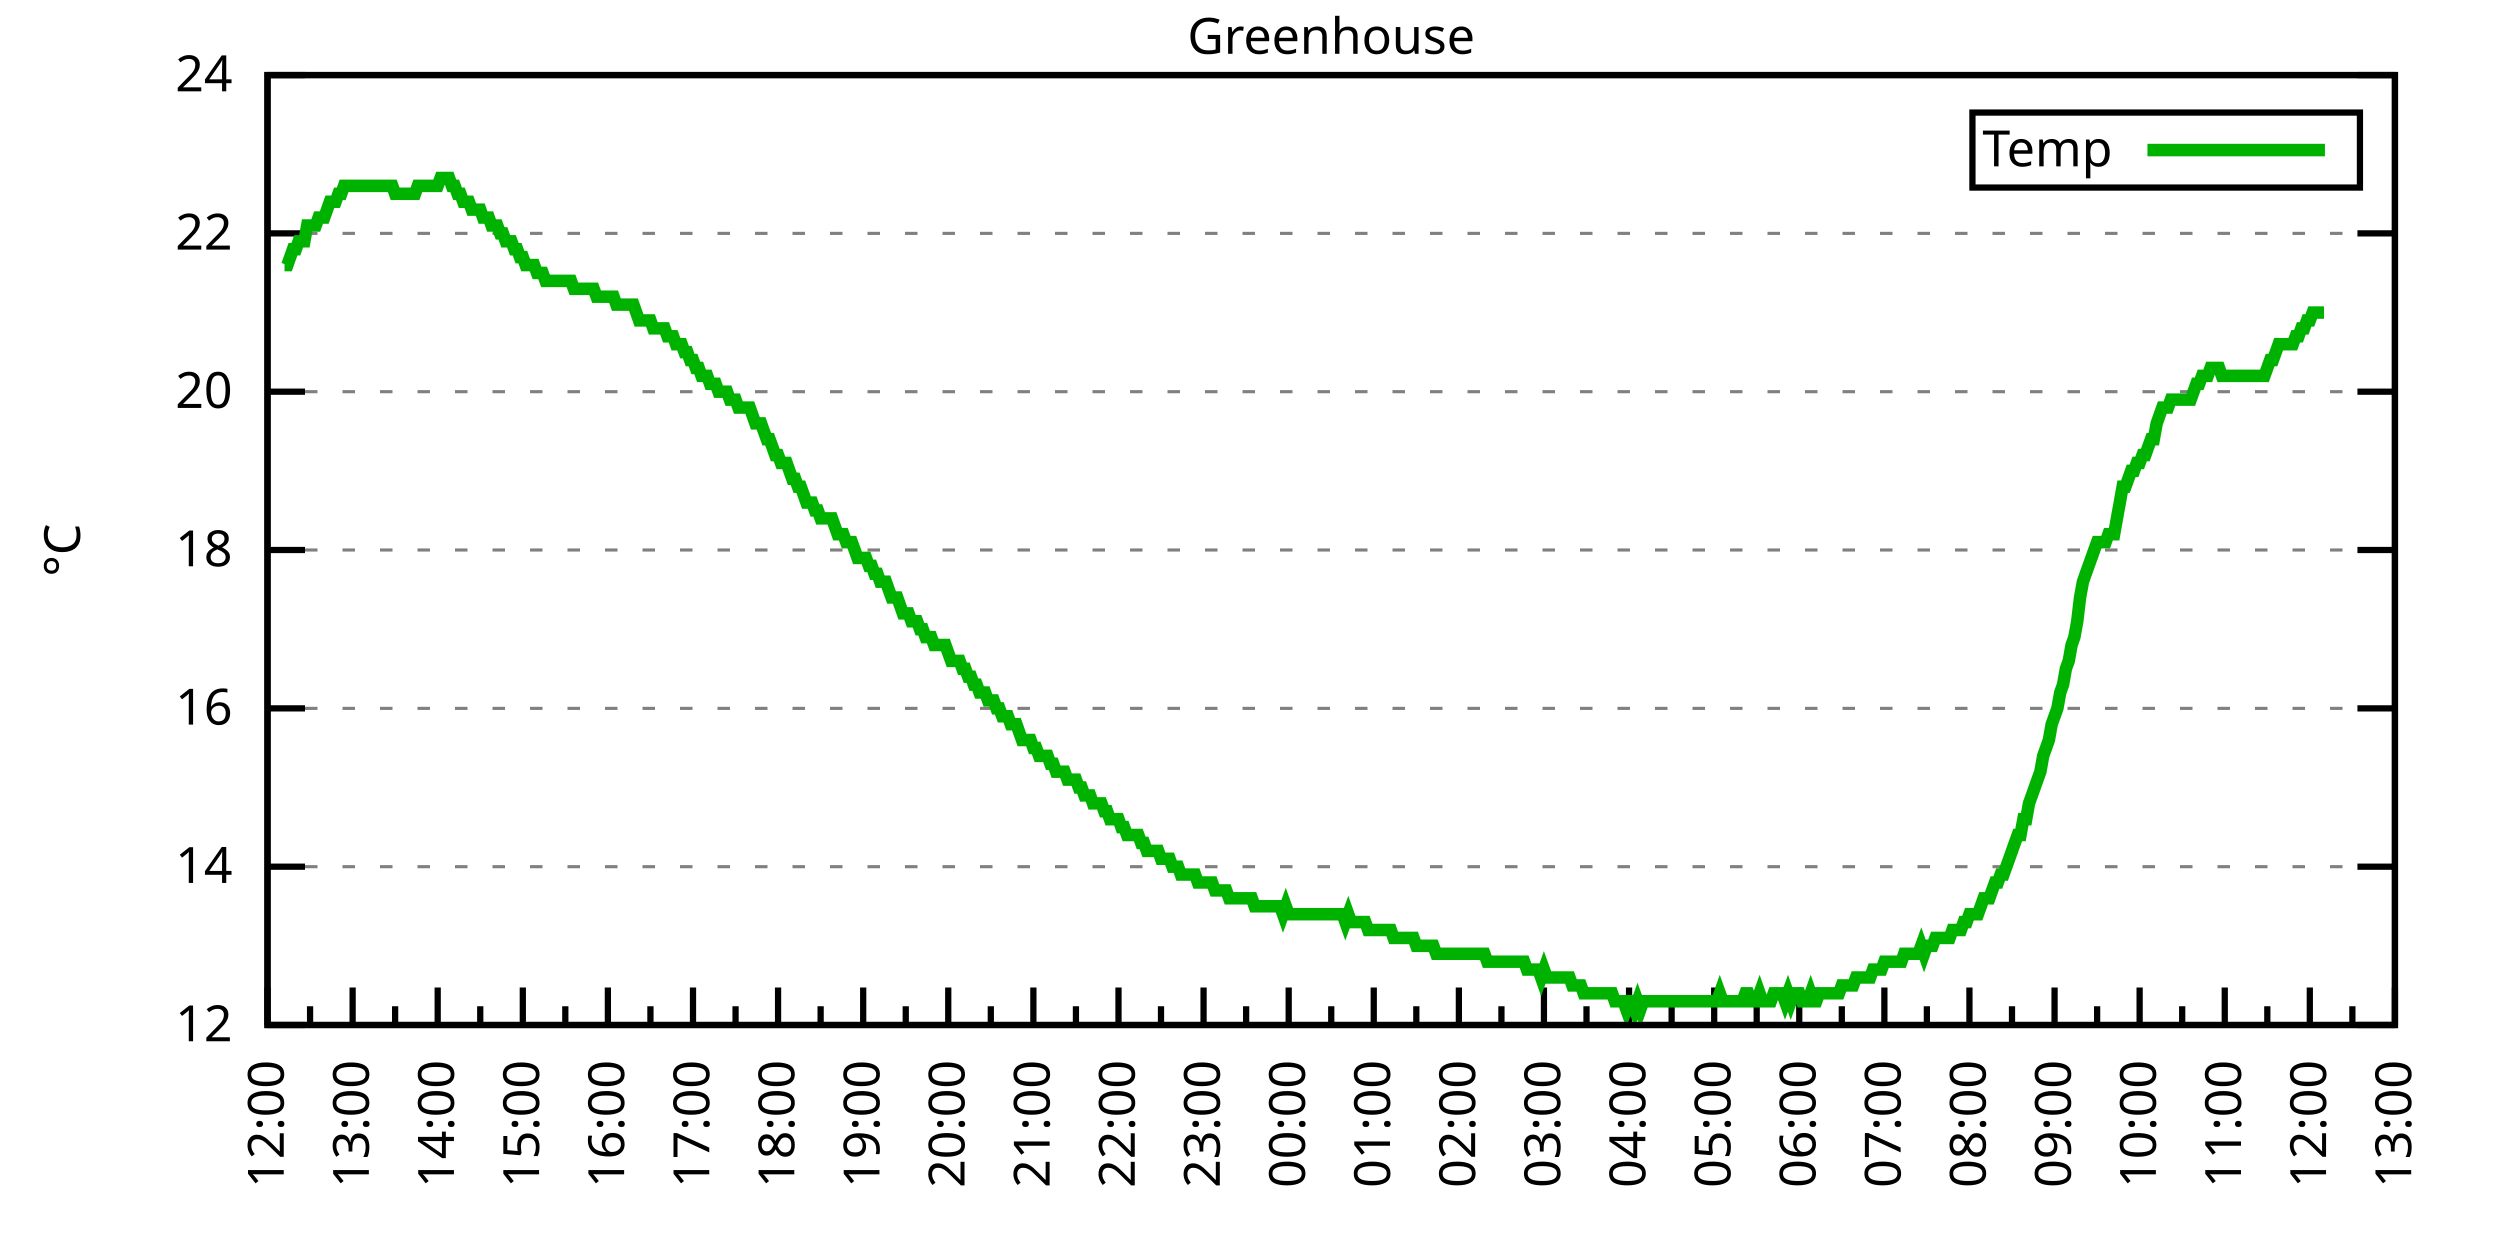
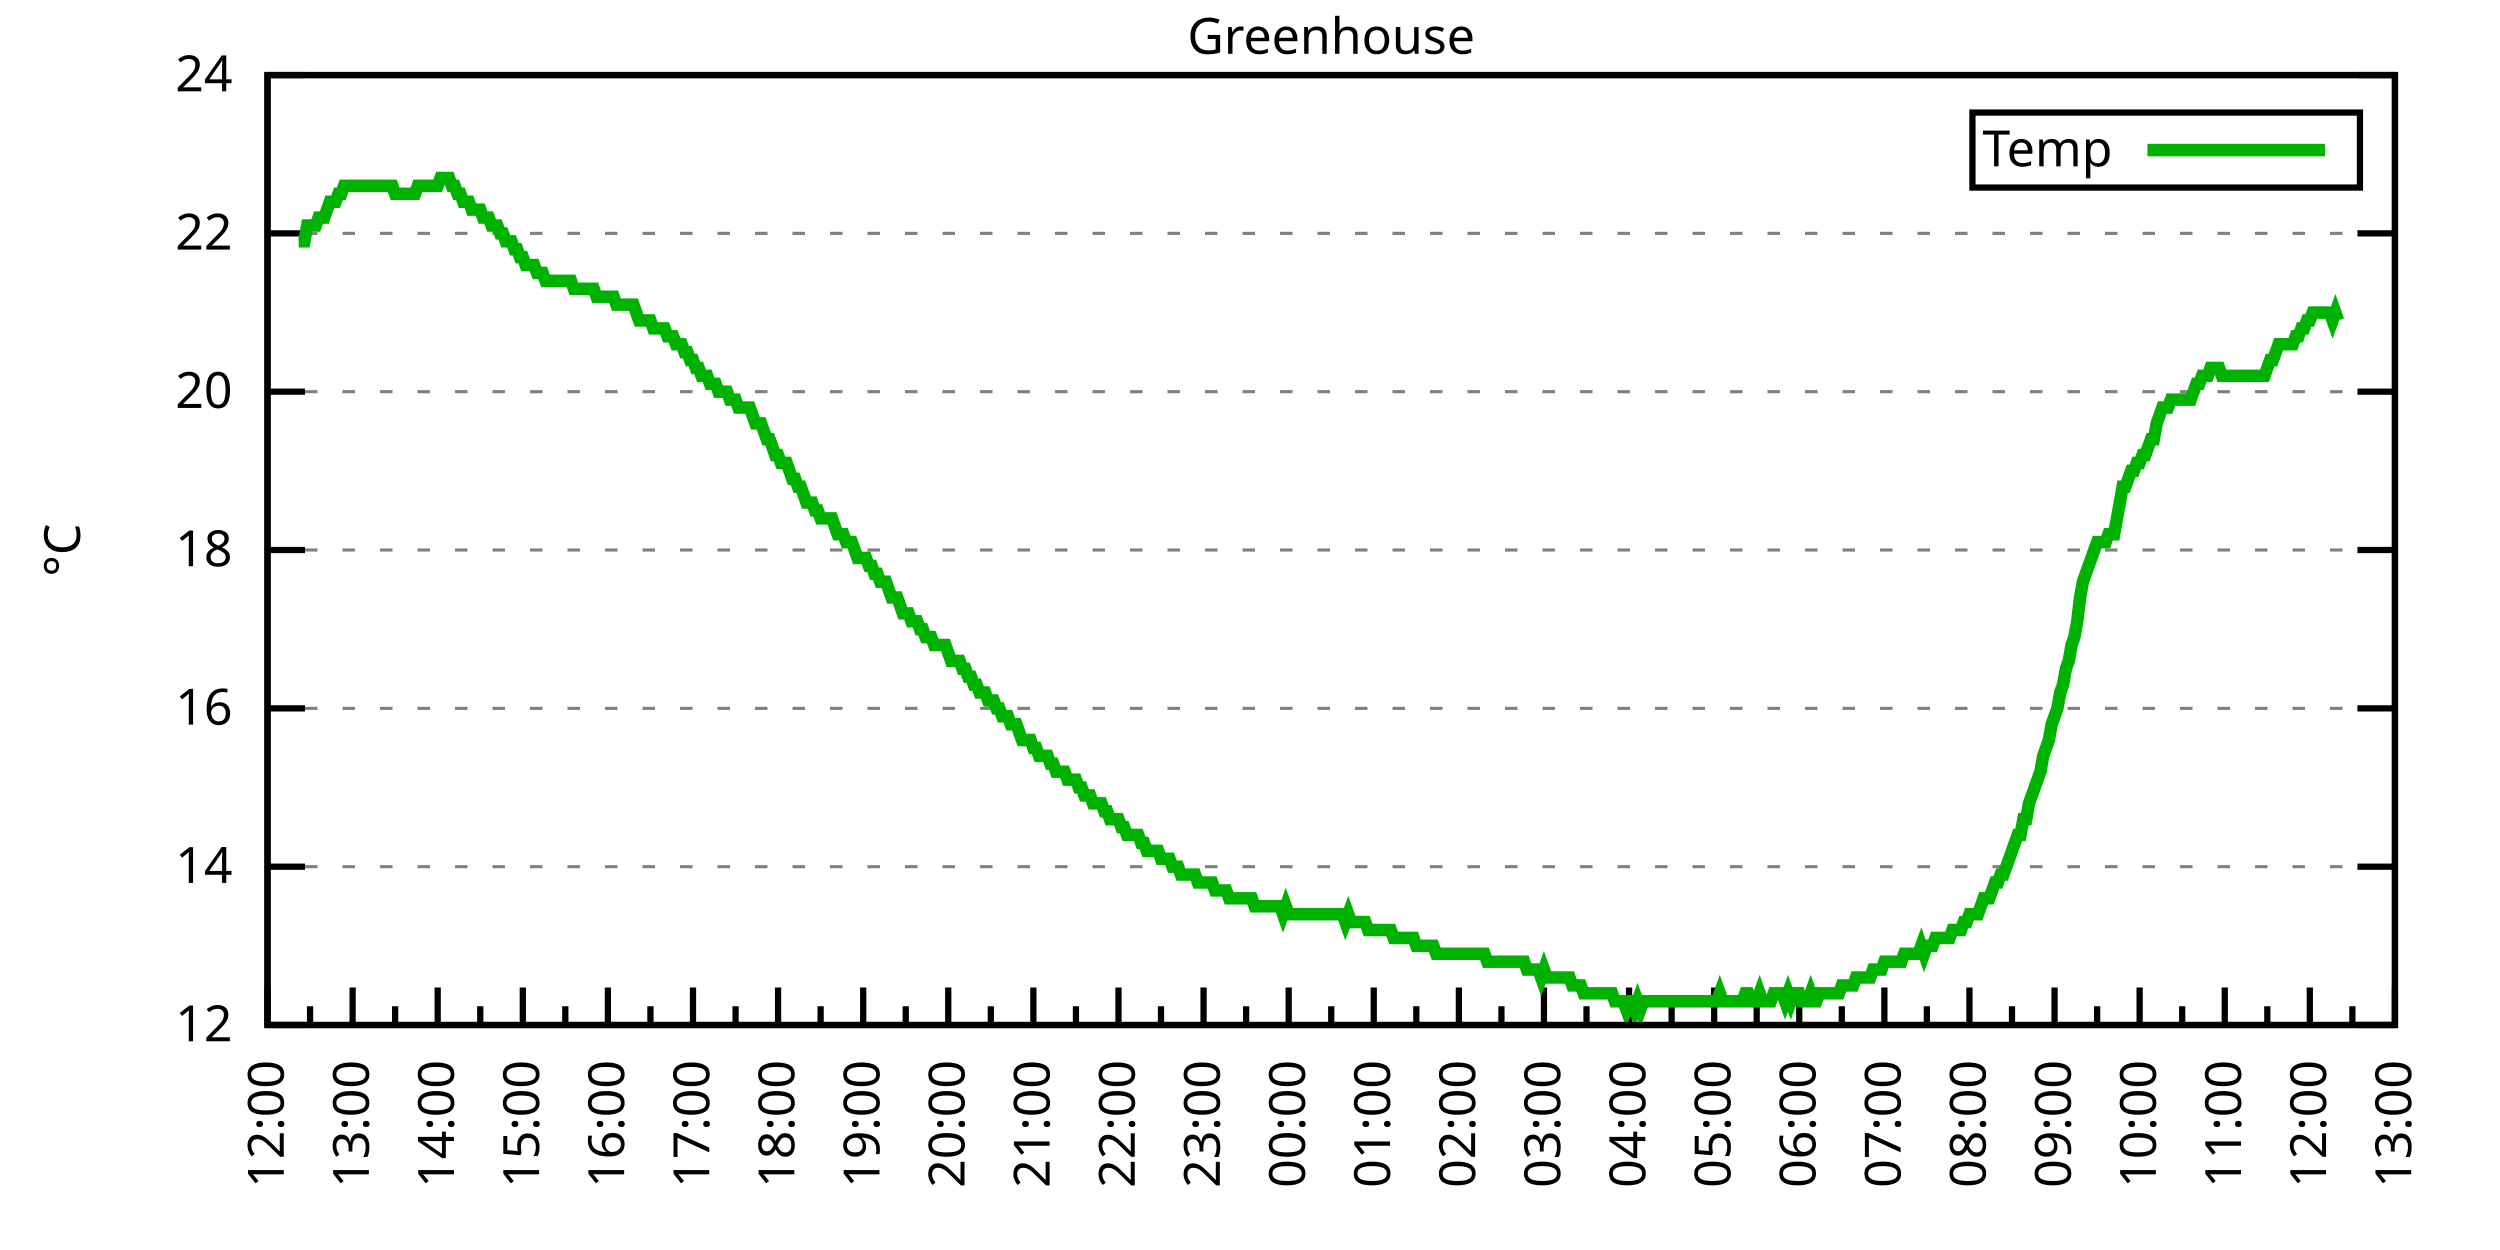
<svg xmlns="http://www.w3.org/2000/svg" xmlns:xlink="http://www.w3.org/1999/xlink" width="400" height="200" viewBox="0 0 400 200">
  <g id="gnuplot_canvas">
    <rect x="0" y="0" width="400" height="200" fill="none" />
    <defs>
      <circle id="gpDot" r="0.5" stroke-width="0.5" stroke="currentColor" />
      <path id="gpPt0" stroke-width="0.333" stroke="currentColor" d="M-1,0 h2 M0,-1 v2" />
      <path id="gpPt1" stroke-width="0.333" stroke="currentColor" d="M-1,-1 L1,1 M1,-1 L-1,1" />
      <path id="gpPt2" stroke-width="0.333" stroke="currentColor" d="M-1,0 L1,0 M0,-1 L0,1 M-1,-1 L1,1 M-1,1 L1,-1" />
      <rect id="gpPt3" stroke-width="0.333" stroke="currentColor" x="-1" y="-1" width="2" height="2" />
      <rect id="gpPt4" stroke-width="0.333" stroke="currentColor" fill="currentColor" x="-1" y="-1" width="2" height="2" />
      <circle id="gpPt5" stroke-width="0.333" stroke="currentColor" cx="0" cy="0" r="1" />
      <use xlink:href="#gpPt5" id="gpPt6" fill="currentColor" stroke="none" />
      <path id="gpPt7" stroke-width="0.333" stroke="currentColor" d="M0,-1.33 L-1.33,0.67 L1.33,0.67 z" />
      <use xlink:href="#gpPt7" id="gpPt8" fill="currentColor" stroke="none" />
      <use xlink:href="#gpPt7" id="gpPt9" stroke="currentColor" transform="rotate(180)" />
      <use xlink:href="#gpPt9" id="gpPt10" fill="currentColor" stroke="none" />
      <use xlink:href="#gpPt3" id="gpPt11" stroke="currentColor" transform="rotate(45)" />
      <use xlink:href="#gpPt11" id="gpPt12" fill="currentColor" stroke="none" />
      <path id="gpPt13" stroke-width="0.333" stroke="currentColor" d="M0,1.330 L1.265,0.411 L0.782,-1.067 L-0.782,-1.076 L-1.265,0.411 z" />
      <use xlink:href="#gpPt13" id="gpPt14" fill="currentColor" stroke="none" />
      <filter id="textbox" filterUnits="objectBoundingBox" x="0" y="0" height="1" width="1">
        <feFlood flood-color="white" flood-opacity="1" result="bgnd" />
        <feComposite in="SourceGraphic" in2="bgnd" operator="atop" />
      </filter>
      <filter id="greybox" filterUnits="objectBoundingBox" x="0" y="0" height="1" width="1">
        <feFlood flood-color="lightgrey" flood-opacity="1" result="grey" />
        <feComposite in="SourceGraphic" in2="grey" operator="atop" />
      </filter>
    </defs>
    <g fill="none" color="white" stroke="currentColor" stroke-width="1.00" stroke-linecap="butt" stroke-linejoin="miter">
</g>
    <g fill="none" color="black" stroke="currentColor" stroke-width="1.00" stroke-linecap="butt" stroke-linejoin="miter">
      <g stroke="none" shape-rendering="crispEdges">
        <polygon fill="rgb(255, 255, 255)" points="42.80,164.00 383.18,164.00 383.18,12.02 42.80,12.02 " />
      </g>
    </g>
    <g fill="none" color="black" stroke="currentColor" stroke-width="1.00" stroke-linecap="butt" stroke-linejoin="miter">
</g>
    <g fill="none" color="black" stroke="black" stroke-width="0.50" stroke-linecap="butt" stroke-linejoin="miter">
</g>
    <g fill="none" color="gray" stroke="currentColor" stroke-width="0.50" stroke-linecap="butt" stroke-linejoin="miter">
      <path stroke="gray" stroke-dasharray="2,4" class="gridline" d="M42.80,164.00 L383.19,164.00  " />
    </g>
    <g fill="none" color="gray" stroke="gray" stroke-width="1.00" stroke-linecap="butt" stroke-linejoin="miter">
</g>
    <g fill="none" color="black" stroke="currentColor" stroke-width="1.00" stroke-linecap="butt" stroke-linejoin="miter">
      <path stroke="black" d="M42.80,164.00 L48.80,164.00 M383.19,164.00 L377.19,164.00  " />
      <g transform="translate(37.20,166.60)" stroke="none" fill="black" font-family="Sans" font-size="8.00" text-anchor="end">
        <text>
          <tspan font-family="Sans"> 12</tspan>
        </text>
      </g>
    </g>
    <g fill="none" color="black" stroke="currentColor" stroke-width="1.00" stroke-linecap="butt" stroke-linejoin="miter">
</g>
    <g fill="none" color="black" stroke="black" stroke-width="0.50" stroke-linecap="butt" stroke-linejoin="miter">
</g>
    <g fill="none" color="gray" stroke="currentColor" stroke-width="0.50" stroke-linecap="butt" stroke-linejoin="miter">
      <path stroke="gray" stroke-dasharray="2,4" class="gridline" d="M42.80,138.67 L383.19,138.67  " />
    </g>
    <g fill="none" color="gray" stroke="gray" stroke-width="1.00" stroke-linecap="butt" stroke-linejoin="miter">
</g>
    <g fill="none" color="black" stroke="currentColor" stroke-width="1.00" stroke-linecap="butt" stroke-linejoin="miter">
      <path stroke="black" d="M42.80,138.67 L48.80,138.67 M383.19,138.67 L377.19,138.67  " />
      <g transform="translate(37.20,141.27)" stroke="none" fill="black" font-family="Sans" font-size="8.00" text-anchor="end">
        <text>
          <tspan font-family="Sans"> 14</tspan>
        </text>
      </g>
    </g>
    <g fill="none" color="black" stroke="currentColor" stroke-width="1.00" stroke-linecap="butt" stroke-linejoin="miter">
</g>
    <g fill="none" color="black" stroke="black" stroke-width="0.50" stroke-linecap="butt" stroke-linejoin="miter">
</g>
    <g fill="none" color="gray" stroke="currentColor" stroke-width="0.50" stroke-linecap="butt" stroke-linejoin="miter">
      <path stroke="gray" stroke-dasharray="2,4" class="gridline" d="M42.80,113.34 L383.19,113.34  " />
    </g>
    <g fill="none" color="gray" stroke="gray" stroke-width="1.00" stroke-linecap="butt" stroke-linejoin="miter">
</g>
    <g fill="none" color="black" stroke="currentColor" stroke-width="1.00" stroke-linecap="butt" stroke-linejoin="miter">
      <path stroke="black" d="M42.80,113.34 L48.80,113.34 M383.19,113.34 L377.19,113.34  " />
      <g transform="translate(37.20,115.94)" stroke="none" fill="black" font-family="Sans" font-size="8.00" text-anchor="end">
        <text>
          <tspan font-family="Sans"> 16</tspan>
        </text>
      </g>
    </g>
    <g fill="none" color="black" stroke="currentColor" stroke-width="1.00" stroke-linecap="butt" stroke-linejoin="miter">
</g>
    <g fill="none" color="black" stroke="black" stroke-width="0.50" stroke-linecap="butt" stroke-linejoin="miter">
</g>
    <g fill="none" color="gray" stroke="currentColor" stroke-width="0.50" stroke-linecap="butt" stroke-linejoin="miter">
      <path stroke="gray" stroke-dasharray="2,4" class="gridline" d="M42.80,88.00 L383.19,88.00  " />
    </g>
    <g fill="none" color="gray" stroke="gray" stroke-width="1.00" stroke-linecap="butt" stroke-linejoin="miter">
</g>
    <g fill="none" color="black" stroke="currentColor" stroke-width="1.00" stroke-linecap="butt" stroke-linejoin="miter">
      <path stroke="black" d="M42.80,88.00 L48.80,88.00 M383.19,88.00 L377.19,88.00  " />
      <g transform="translate(37.20,90.60)" stroke="none" fill="black" font-family="Sans" font-size="8.00" text-anchor="end">
        <text>
          <tspan font-family="Sans"> 18</tspan>
        </text>
      </g>
    </g>
    <g fill="none" color="black" stroke="currentColor" stroke-width="1.00" stroke-linecap="butt" stroke-linejoin="miter">
</g>
    <g fill="none" color="black" stroke="black" stroke-width="0.50" stroke-linecap="butt" stroke-linejoin="miter">
</g>
    <g fill="none" color="gray" stroke="currentColor" stroke-width="0.50" stroke-linecap="butt" stroke-linejoin="miter">
      <path stroke="gray" stroke-dasharray="2,4" class="gridline" d="M42.80,62.67 L383.19,62.67  " />
    </g>
    <g fill="none" color="gray" stroke="gray" stroke-width="1.00" stroke-linecap="butt" stroke-linejoin="miter">
</g>
    <g fill="none" color="black" stroke="currentColor" stroke-width="1.00" stroke-linecap="butt" stroke-linejoin="miter">
      <path stroke="black" d="M42.80,62.67 L48.80,62.67 M383.19,62.67 L377.19,62.67  " />
      <g transform="translate(37.20,65.27)" stroke="none" fill="black" font-family="Sans" font-size="8.00" text-anchor="end">
        <text>
          <tspan font-family="Sans"> 20</tspan>
        </text>
      </g>
    </g>
    <g fill="none" color="black" stroke="currentColor" stroke-width="1.00" stroke-linecap="butt" stroke-linejoin="miter">
</g>
    <g fill="none" color="black" stroke="black" stroke-width="0.50" stroke-linecap="butt" stroke-linejoin="miter">
</g>
    <g fill="none" color="gray" stroke="currentColor" stroke-width="0.50" stroke-linecap="butt" stroke-linejoin="miter">
      <path stroke="gray" stroke-dasharray="2,4" class="gridline" d="M42.80,37.34 L383.19,37.34  " />
    </g>
    <g fill="none" color="gray" stroke="gray" stroke-width="1.00" stroke-linecap="butt" stroke-linejoin="miter">
</g>
    <g fill="none" color="black" stroke="currentColor" stroke-width="1.00" stroke-linecap="butt" stroke-linejoin="miter">
      <path stroke="black" d="M42.80,37.34 L48.80,37.34 M383.19,37.34 L377.19,37.34  " />
      <g transform="translate(37.20,39.94)" stroke="none" fill="black" font-family="Sans" font-size="8.00" text-anchor="end">
        <text>
          <tspan font-family="Sans"> 22</tspan>
        </text>
      </g>
    </g>
    <g fill="none" color="black" stroke="currentColor" stroke-width="1.00" stroke-linecap="butt" stroke-linejoin="miter">
</g>
    <g fill="none" color="black" stroke="black" stroke-width="0.50" stroke-linecap="butt" stroke-linejoin="miter">
</g>
    <g fill="none" color="gray" stroke="currentColor" stroke-width="0.50" stroke-linecap="butt" stroke-linejoin="miter">
      <path stroke="gray" stroke-dasharray="2,4" class="gridline" d="M42.80,12.01 L383.19,12.01  " />
    </g>
    <g fill="none" color="gray" stroke="gray" stroke-width="1.00" stroke-linecap="butt" stroke-linejoin="miter">
</g>
    <g fill="none" color="black" stroke="currentColor" stroke-width="1.00" stroke-linecap="butt" stroke-linejoin="miter">
      <path stroke="black" d="M42.80,12.01 L48.80,12.01 M383.19,12.01 L377.19,12.01  " />
      <g transform="translate(37.20,14.61)" stroke="none" fill="black" font-family="Sans" font-size="8.00" text-anchor="end">
        <text>
          <tspan font-family="Sans"> 24</tspan>
        </text>
      </g>
    </g>
    <g fill="none" color="black" stroke="currentColor" stroke-width="1.00" stroke-linecap="butt" stroke-linejoin="miter">
      <path stroke="black" d="M42.80,164.00 L42.80,158.00  " />
      <g transform="translate(45.40,169.60) rotate(270)" stroke="none" fill="black" font-family="Sans" font-size="8.00" text-anchor="end">
        <text>
          <tspan font-family="Sans">12:00</tspan>
        </text>
      </g>
    </g>
    <g fill="none" color="black" stroke="currentColor" stroke-width="1.00" stroke-linecap="butt" stroke-linejoin="miter">
      <path stroke="black" d="M49.61,164.00 L49.61,161.00 M56.42,164.00 L56.42,158.00  " />
      <g transform="translate(59.02,169.60) rotate(270)" stroke="none" fill="black" font-family="Sans" font-size="8.00" text-anchor="end">
        <text>
          <tspan font-family="Sans">13:00</tspan>
        </text>
      </g>
    </g>
    <g fill="none" color="black" stroke="currentColor" stroke-width="1.00" stroke-linecap="butt" stroke-linejoin="miter">
      <path stroke="black" d="M63.22,164.00 L63.22,161.00 M70.03,164.00 L70.03,158.00  " />
      <g transform="translate(72.63,169.60) rotate(270)" stroke="none" fill="black" font-family="Sans" font-size="8.00" text-anchor="end">
        <text>
          <tspan font-family="Sans">14:00</tspan>
        </text>
      </g>
    </g>
    <g fill="none" color="black" stroke="currentColor" stroke-width="1.00" stroke-linecap="butt" stroke-linejoin="miter">
      <path stroke="black" d="M76.84,164.00 L76.84,161.00 M83.65,164.00 L83.65,158.00  " />
      <g transform="translate(86.25,169.60) rotate(270)" stroke="none" fill="black" font-family="Sans" font-size="8.00" text-anchor="end">
        <text>
          <tspan font-family="Sans">15:00</tspan>
        </text>
      </g>
    </g>
    <g fill="none" color="black" stroke="currentColor" stroke-width="1.00" stroke-linecap="butt" stroke-linejoin="miter">
      <path stroke="black" d="M90.45,164.00 L90.45,161.00 M97.26,164.00 L97.26,158.00  " />
      <g transform="translate(99.86,169.60) rotate(270)" stroke="none" fill="black" font-family="Sans" font-size="8.00" text-anchor="end">
        <text>
          <tspan font-family="Sans">16:00</tspan>
        </text>
      </g>
    </g>
    <g fill="none" color="black" stroke="currentColor" stroke-width="1.00" stroke-linecap="butt" stroke-linejoin="miter">
      <path stroke="black" d="M104.07,164.00 L104.07,161.00 M110.88,164.00 L110.88,158.00  " />
      <g transform="translate(113.48,169.60) rotate(270)" stroke="none" fill="black" font-family="Sans" font-size="8.00" text-anchor="end">
        <text>
          <tspan font-family="Sans">17:00</tspan>
        </text>
      </g>
    </g>
    <g fill="none" color="black" stroke="currentColor" stroke-width="1.00" stroke-linecap="butt" stroke-linejoin="miter">
      <path stroke="black" d="M117.69,164.00 L117.69,161.00 M124.49,164.00 L124.49,158.00  " />
      <g transform="translate(127.09,169.60) rotate(270)" stroke="none" fill="black" font-family="Sans" font-size="8.00" text-anchor="end">
        <text>
          <tspan font-family="Sans">18:00</tspan>
        </text>
      </g>
    </g>
    <g fill="none" color="black" stroke="currentColor" stroke-width="1.00" stroke-linecap="butt" stroke-linejoin="miter">
      <path stroke="black" d="M131.30,164.00 L131.30,161.00 M138.11,164.00 L138.11,158.00  " />
      <g transform="translate(140.71,169.60) rotate(270)" stroke="none" fill="black" font-family="Sans" font-size="8.00" text-anchor="end">
        <text>
          <tspan font-family="Sans">19:00</tspan>
        </text>
      </g>
    </g>
    <g fill="none" color="black" stroke="currentColor" stroke-width="1.00" stroke-linecap="butt" stroke-linejoin="miter">
      <path stroke="black" d="M144.92,164.00 L144.92,161.00 M151.72,164.00 L151.72,158.00  " />
      <g transform="translate(154.32,169.60) rotate(270)" stroke="none" fill="black" font-family="Sans" font-size="8.00" text-anchor="end">
        <text>
          <tspan font-family="Sans">20:00</tspan>
        </text>
      </g>
    </g>
    <g fill="none" color="black" stroke="currentColor" stroke-width="1.00" stroke-linecap="butt" stroke-linejoin="miter">
      <path stroke="black" d="M158.53,164.00 L158.53,161.00 M165.34,164.00 L165.34,158.00  " />
      <g transform="translate(167.94,169.60) rotate(270)" stroke="none" fill="black" font-family="Sans" font-size="8.00" text-anchor="end">
        <text>
          <tspan font-family="Sans">21:00</tspan>
        </text>
      </g>
    </g>
    <g fill="none" color="black" stroke="currentColor" stroke-width="1.00" stroke-linecap="butt" stroke-linejoin="miter">
      <path stroke="black" d="M172.15,164.00 L172.15,161.00 M178.96,164.00 L178.96,158.00  " />
      <g transform="translate(181.56,169.60) rotate(270)" stroke="none" fill="black" font-family="Sans" font-size="8.00" text-anchor="end">
        <text>
          <tspan font-family="Sans">22:00</tspan>
        </text>
      </g>
    </g>
    <g fill="none" color="black" stroke="currentColor" stroke-width="1.00" stroke-linecap="butt" stroke-linejoin="miter">
      <path stroke="black" d="M185.76,164.00 L185.76,161.00 M192.57,164.00 L192.57,158.00  " />
      <g transform="translate(195.17,169.60) rotate(270)" stroke="none" fill="black" font-family="Sans" font-size="8.00" text-anchor="end">
        <text>
          <tspan font-family="Sans">23:00</tspan>
        </text>
      </g>
    </g>
    <g fill="none" color="black" stroke="currentColor" stroke-width="1.00" stroke-linecap="butt" stroke-linejoin="miter">
      <path stroke="black" d="M199.38,164.00 L199.38,161.00 M206.19,164.00 L206.19,158.00  " />
      <g transform="translate(208.79,169.60) rotate(270)" stroke="none" fill="black" font-family="Sans" font-size="8.00" text-anchor="end">
        <text>
          <tspan font-family="Sans">00:00</tspan>
        </text>
      </g>
    </g>
    <g fill="none" color="black" stroke="currentColor" stroke-width="1.00" stroke-linecap="butt" stroke-linejoin="miter">
      <path stroke="black" d="M213.00,164.00 L213.00,161.00 M219.80,164.00 L219.80,158.00  " />
      <g transform="translate(222.40,169.60) rotate(270)" stroke="none" fill="black" font-family="Sans" font-size="8.00" text-anchor="end">
        <text>
          <tspan font-family="Sans">01:00</tspan>
        </text>
      </g>
    </g>
    <g fill="none" color="black" stroke="currentColor" stroke-width="1.00" stroke-linecap="butt" stroke-linejoin="miter">
      <path stroke="black" d="M226.61,164.00 L226.61,161.00 M233.42,164.00 L233.42,158.00  " />
      <g transform="translate(236.02,169.60) rotate(270)" stroke="none" fill="black" font-family="Sans" font-size="8.00" text-anchor="end">
        <text>
          <tspan font-family="Sans">02:00</tspan>
        </text>
      </g>
    </g>
    <g fill="none" color="black" stroke="currentColor" stroke-width="1.00" stroke-linecap="butt" stroke-linejoin="miter">
      <path stroke="black" d="M240.23,164.00 L240.23,161.00 M247.03,164.00 L247.03,158.00  " />
      <g transform="translate(249.63,169.60) rotate(270)" stroke="none" fill="black" font-family="Sans" font-size="8.00" text-anchor="end">
        <text>
          <tspan font-family="Sans">03:00</tspan>
        </text>
      </g>
    </g>
    <g fill="none" color="black" stroke="currentColor" stroke-width="1.00" stroke-linecap="butt" stroke-linejoin="miter">
      <path stroke="black" d="M253.84,164.00 L253.84,161.00 M260.65,164.00 L260.65,158.00  " />
      <g transform="translate(263.25,169.60) rotate(270)" stroke="none" fill="black" font-family="Sans" font-size="8.00" text-anchor="end">
        <text>
          <tspan font-family="Sans">04:00</tspan>
        </text>
      </g>
    </g>
    <g fill="none" color="black" stroke="currentColor" stroke-width="1.00" stroke-linecap="butt" stroke-linejoin="miter">
      <path stroke="black" d="M267.46,164.00 L267.46,161.00 M274.27,164.00 L274.27,158.00  " />
      <g transform="translate(276.87,169.60) rotate(270)" stroke="none" fill="black" font-family="Sans" font-size="8.00" text-anchor="end">
        <text>
          <tspan font-family="Sans">05:00</tspan>
        </text>
      </g>
    </g>
    <g fill="none" color="black" stroke="currentColor" stroke-width="1.00" stroke-linecap="butt" stroke-linejoin="miter">
      <path stroke="black" d="M281.07,164.00 L281.07,161.00 M287.88,164.00 L287.88,158.00  " />
      <g transform="translate(290.48,169.60) rotate(270)" stroke="none" fill="black" font-family="Sans" font-size="8.00" text-anchor="end">
        <text>
          <tspan font-family="Sans">06:00</tspan>
        </text>
      </g>
    </g>
    <g fill="none" color="black" stroke="currentColor" stroke-width="1.00" stroke-linecap="butt" stroke-linejoin="miter">
      <path stroke="black" d="M294.69,164.00 L294.69,161.00 M301.50,164.00 L301.50,158.00  " />
      <g transform="translate(304.10,169.60) rotate(270)" stroke="none" fill="black" font-family="Sans" font-size="8.00" text-anchor="end">
        <text>
          <tspan font-family="Sans">07:00</tspan>
        </text>
      </g>
    </g>
    <g fill="none" color="black" stroke="currentColor" stroke-width="1.00" stroke-linecap="butt" stroke-linejoin="miter">
      <path stroke="black" d="M308.30,164.00 L308.30,161.00 M315.11,164.00 L315.11,158.00  " />
      <g transform="translate(317.71,169.60) rotate(270)" stroke="none" fill="black" font-family="Sans" font-size="8.00" text-anchor="end">
        <text>
          <tspan font-family="Sans">08:00</tspan>
        </text>
      </g>
    </g>
    <g fill="none" color="black" stroke="currentColor" stroke-width="1.00" stroke-linecap="butt" stroke-linejoin="miter">
      <path stroke="black" d="M321.92,164.00 L321.92,161.00 M328.73,164.00 L328.73,158.00  " />
      <g transform="translate(331.33,169.60) rotate(270)" stroke="none" fill="black" font-family="Sans" font-size="8.00" text-anchor="end">
        <text>
          <tspan font-family="Sans">09:00</tspan>
        </text>
      </g>
    </g>
    <g fill="none" color="black" stroke="currentColor" stroke-width="1.00" stroke-linecap="butt" stroke-linejoin="miter">
      <path stroke="black" d="M335.54,164.00 L335.54,161.00 M342.34,164.00 L342.34,158.00  " />
      <g transform="translate(344.94,169.60) rotate(270)" stroke="none" fill="black" font-family="Sans" font-size="8.00" text-anchor="end">
        <text>
          <tspan font-family="Sans">10:00</tspan>
        </text>
      </g>
    </g>
    <g fill="none" color="black" stroke="currentColor" stroke-width="1.00" stroke-linecap="butt" stroke-linejoin="miter">
      <path stroke="black" d="M349.15,164.00 L349.15,161.00 M355.96,164.00 L355.96,158.00  " />
      <g transform="translate(358.56,169.60) rotate(270)" stroke="none" fill="black" font-family="Sans" font-size="8.00" text-anchor="end">
        <text>
          <tspan font-family="Sans">11:00</tspan>
        </text>
      </g>
    </g>
    <g fill="none" color="black" stroke="currentColor" stroke-width="1.00" stroke-linecap="butt" stroke-linejoin="miter">
      <path stroke="black" d="M362.77,164.00 L362.77,161.00 M369.57,164.00 L369.57,158.00  " />
      <g transform="translate(372.17,169.60) rotate(270)" stroke="none" fill="black" font-family="Sans" font-size="8.00" text-anchor="end">
        <text>
          <tspan font-family="Sans">12:00</tspan>
        </text>
      </g>
    </g>
    <g fill="none" color="black" stroke="currentColor" stroke-width="1.00" stroke-linecap="butt" stroke-linejoin="miter">
      <path stroke="black" d="M376.38,164.00 L376.38,161.00 M383.19,164.00 L383.19,158.00  " />
      <g transform="translate(385.79,169.60) rotate(270)" stroke="none" fill="black" font-family="Sans" font-size="8.00" text-anchor="end">
        <text>
          <tspan font-family="Sans">13:00</tspan>
        </text>
      </g>
    </g>
    <g fill="none" color="black" stroke="currentColor" stroke-width="1.00" stroke-linecap="butt" stroke-linejoin="miter">
</g>
    <g fill="none" color="black" stroke="currentColor" stroke-width="1.00" stroke-linecap="butt" stroke-linejoin="miter">
      <path stroke="black" d="M42.80,12.01 L42.80,164.00 L383.19,164.00 L383.19,12.01 L42.80,12.01 Z  " />
    </g>
    <g fill="none" color="black" stroke="currentColor" stroke-width="1.00" stroke-linecap="butt" stroke-linejoin="miter">
      <g transform="translate(12.80,88.01) rotate(270)" stroke="none" fill="black" font-family="Sans" font-size="8.00" text-anchor="middle">
        <text>
          <tspan font-family="Sans">°C</tspan>
        </text>
      </g>
    </g>
    <g fill="none" color="black" stroke="currentColor" stroke-width="1.00" stroke-linecap="butt" stroke-linejoin="miter">
</g>
    <g fill="none" color="black" stroke="currentColor" stroke-width="1.00" stroke-linecap="butt" stroke-linejoin="miter">
      <path stroke="black" d="M315.59,30.01 L315.59,18.01 L377.59,18.01 L377.59,30.01 L315.59,30.01 Z  " />
    </g>
    <g id="Greenhouse_plot_1">
      <g fill="none" color="white" stroke="black" stroke-width="2.00" stroke-linecap="butt" stroke-linejoin="miter">
</g>
      <g fill="none" color="black" stroke="currentColor" stroke-width="2.00" stroke-linecap="butt" stroke-linejoin="miter">
        <g transform="translate(337.99,26.61)" stroke="none" fill="black" font-family="Sans" font-size="8.00" text-anchor="end">
          <text>
            <tspan font-family="Sans">Temp</tspan>
          </text>
        </g>
      </g>
      <g fill="none" color="black" stroke="currentColor" stroke-width="2.00" stroke-linecap="butt" stroke-linejoin="miter">
-         <path stroke="rgb(  0, 178,   0)" d="M343.59,24.01 L371.99,24.01 M45.52,42.41 L45.98,42.41 L46.43,41.14 L46.88,39.87 L47.34,39.87 L47.79,38.61   L48.25,38.61 L48.70,38.61 L49.15,36.08 L49.61,36.08 L50.06,36.08 L50.52,36.08 L50.97,34.81 L51.42,34.81   L51.88,34.81 L52.33,33.54 L52.78,32.28 L53.24,32.28 L53.69,32.28 L54.15,31.01 L54.60,31.01 L55.05,29.74   L55.51,29.74 L55.96,29.74 L56.42,29.74 L56.87,29.74 L57.32,29.74 L57.78,29.74 L58.23,29.74 L58.68,29.74   L59.14,29.74 L59.59,29.74 L60.05,29.74 L60.50,29.74 L60.95,29.74 L61.41,29.74 L61.86,29.74 L62.32,29.74   L62.77,29.74 L63.22,31.01 L63.68,31.01 L64.13,31.01 L64.58,31.01 L65.04,31.01 L65.49,31.01 L65.95,31.01   L66.40,31.01 L66.85,29.74 L67.31,29.74 L67.76,29.74 L68.22,29.74 L68.67,29.74 L69.12,29.74 L69.58,29.74   L70.03,29.74 L70.49,28.48 L70.94,28.48 L71.39,28.48 L71.85,28.48 L72.30,29.74 L72.75,29.74 L73.21,31.01   L73.66,31.01 L74.12,32.28 L74.57,32.28 L75.02,32.28 L75.48,33.54 L75.93,33.54 L76.39,33.54 L76.84,33.54   L77.29,34.81 L77.75,34.81 L78.20,34.81 L78.65,36.08 L79.11,36.08 L79.56,36.08 L80.02,37.34 L80.47,37.34   L80.92,38.61 L81.38,38.61 L81.83,38.61 L82.29,39.87 L82.74,39.87 L83.19,41.14 L83.65,41.14 L84.10,42.41   L84.55,42.41 L85.01,42.41 L85.46,42.41 L85.92,43.67 L86.37,43.67 L86.82,43.67 L87.28,44.94 L87.73,44.94   L88.19,44.94 L88.64,44.94 L89.09,44.94 L89.55,44.94 L90.00,44.94 L90.45,44.94 L90.91,44.94 L91.36,44.94   L91.82,46.21 L92.27,46.21 L92.72,46.21 L93.18,46.21 L93.63,46.21 L94.09,46.21 L94.54,46.21 L94.99,46.21   L95.45,47.47 L95.90,47.47 L96.35,47.47 L96.81,47.47 L97.26,47.47 L97.72,47.47 L98.17,47.47 L98.62,48.74   L99.08,48.74 L99.53,48.74 L99.99,48.74 L100.44,48.74 L100.89,48.74 L101.35,48.74 L101.80,50.01 L102.25,51.27   L102.71,51.27 L103.16,51.27 L103.62,51.27 L104.07,51.27 L104.52,52.54 L104.98,52.54 L105.43,52.54 L105.89,52.54   L106.34,52.54 L106.79,53.81 L107.25,53.81 L107.70,53.81 L108.15,55.07 L108.61,55.07 L109.06,55.07 L109.52,56.34   L109.97,56.34 L110.42,57.61 L110.88,57.61 L111.33,58.87 L111.79,58.87 L112.24,60.14 L112.69,60.14 L113.15,60.14   L113.60,61.41 L114.05,61.41 L114.51,61.41 L114.96,62.67 L115.42,62.67 L115.87,62.67 L116.32,62.67 L116.78,63.94   L117.23,63.94 L117.69,63.94 L118.14,65.21 L118.59,65.21 L119.05,65.21 L119.50,65.21 L119.96,65.21 L120.41,66.47   L120.86,67.74 L121.32,67.74 L121.77,67.74 L122.22,69.01 L122.68,70.27 L123.13,70.27 L123.59,71.54 L124.04,72.81   L124.49,72.81 L124.95,74.07 L125.40,74.07 L125.86,74.07 L126.31,75.34 L126.76,76.61 L127.22,76.61 L127.67,77.87   L128.12,77.87 L128.58,79.14 L129.03,80.41 L129.49,80.41 L129.94,80.41 L130.39,81.67 L130.85,81.67 L131.30,82.94   L131.76,82.94 L132.21,82.94 L132.66,82.94 L133.12,82.94 L133.57,84.21 L134.02,85.47 L134.48,85.47 L134.93,85.47   L135.39,86.74 L135.84,86.74 L136.29,86.74 L136.75,88.00 L137.20,89.27 L137.66,89.27 L138.11,89.27 L138.56,89.27   L139.02,90.54 L139.47,90.54 L139.92,91.80 L140.38,91.80 L140.83,93.07 L141.29,93.07 L141.74,93.07 L142.19,94.34   L142.65,95.60 L143.10,95.60 L143.56,95.60 L144.01,96.87 L144.46,98.14 L144.92,98.14 L145.37,98.14 L145.82,99.40   L146.28,99.40 L146.73,99.40 L147.19,100.67 L147.64,100.67 L148.09,101.94 L148.55,101.94 L149.00,101.94 L149.46,103.20   L149.91,103.20 L150.36,103.20 L150.82,103.20 L151.27,103.20 L151.72,104.47 L152.18,105.74 L152.63,105.74 L153.09,105.74   L153.54,105.74 L153.99,107.00 L154.45,107.00 L154.90,108.27 L155.36,108.27 L155.81,109.54 L156.26,109.54 L156.72,110.80   L157.17,110.80 L157.62,110.80 L158.08,112.07 L158.53,112.07 L158.99,112.07 L159.44,113.34 L159.89,113.34 L160.35,114.60   L160.80,114.60 L161.26,114.60 L161.71,115.87 L162.16,115.87 L162.62,115.87 L163.07,117.14 L163.52,118.40 L163.98,118.40   L164.43,118.40 L164.89,118.40 L165.34,119.67 L165.79,119.67 L166.25,120.94 L166.70,120.94 L167.16,120.94 L167.61,120.94   L168.06,122.20 L168.52,122.20 L168.97,123.47 L169.43,123.47 L169.88,123.47 L170.33,123.47 L170.79,124.74 L171.24,124.74   L171.69,124.74 L172.15,124.74 L172.60,126.00 L173.06,126.00 L173.51,127.27 L173.96,127.27 L174.42,127.27 L174.87,128.54   L175.33,128.54 L175.78,128.54 L176.23,128.54 L176.69,129.80 L177.14,129.80 L177.59,131.07 L178.05,131.07 L178.50,131.07   L178.96,131.07 L179.41,132.34 L179.86,132.34 L180.32,133.60 L180.77,133.60 L181.23,133.60 L181.68,133.60 L182.13,133.60   L182.59,134.87 L183.04,134.87 L183.49,136.14 L183.95,136.14 L184.40,136.14 L184.86,136.14 L185.31,136.14 L185.76,137.40   L186.22,137.40 L186.67,137.40 L187.13,137.40 L187.58,138.67 L188.03,138.67 L188.49,138.67 L188.94,139.93 L189.39,139.93   L189.85,139.93 L190.30,139.93 L190.76,139.93 L191.21,139.93 L191.66,141.20 L192.12,141.20 L192.57,141.20 L193.03,141.20   L193.48,141.20 L193.93,141.20 L194.39,142.47 L194.84,142.47 L195.29,142.47 L195.75,142.47 L196.20,142.47 L196.66,143.73   L197.11,143.73 L197.56,143.73 L198.02,143.73 L198.47,143.73 L198.93,143.73 L199.38,143.73 L199.83,143.73 L200.29,143.73   L200.74,145.00 L201.19,145.00 L201.65,145.00 L202.10,145.00 L202.56,145.00 L203.01,145.00 L203.46,145.00 L203.92,145.00   L204.37,145.00 L204.83,145.00 L205.28,146.27 L205.73,145.00 L206.19,146.27 L206.64,146.27 L207.09,146.27 L207.55,146.27   L208.00,146.27 L208.46,146.27 L208.91,146.27 L209.36,146.27 L209.82,146.27 L210.27,146.27 L210.73,146.27 L211.18,146.27   L211.63,146.27 L212.09,146.27 L212.54,146.27 L213.00,146.27 L213.45,146.27 L213.90,146.27 L214.36,146.27 L214.81,146.27   L215.26,147.53 L215.72,146.27 L216.17,147.53 L216.63,147.53 L217.08,147.53 L217.53,147.53 L217.99,147.53 L218.44,147.53   L218.90,148.80 L219.35,148.80 L219.80,148.80 L220.26,148.80 L220.71,148.80 L221.16,148.80 L221.62,148.80 L222.07,148.80   L222.53,148.80 L222.98,150.07 L223.43,150.07 L223.89,150.07 L224.34,150.07 L224.80,150.07 L225.25,150.07 L225.70,150.07   L226.16,150.07 L226.61,151.33 L227.06,151.33 L227.52,151.33 L227.97,151.33 L228.43,151.33 L228.88,151.33 L229.33,151.33   L229.79,152.60 L230.24,152.60 L230.70,152.60 L231.15,152.60 L231.60,152.60 L232.06,152.60 L232.51,152.60 L232.96,152.60   L233.42,152.60 L233.87,152.60 L234.33,152.60 L234.78,152.60 L235.23,152.60 L235.69,152.60 L236.14,152.60 L236.60,152.60   L237.05,152.60 L237.50,152.60 L237.96,153.87 L238.41,153.87 L238.86,153.87 L239.32,153.87 L239.77,153.87 L240.23,153.87   L240.68,153.87 L241.13,153.87 L241.59,153.87 L242.04,153.87 L242.50,153.87 L242.95,153.87 L243.40,153.87 L243.86,153.87   L244.31,155.13 L244.76,155.13 L245.22,155.13 L245.67,155.13 L246.13,155.13 L246.58,156.40 L247.03,155.13 L247.49,156.40   L247.94,156.40 L248.40,156.40 L248.85,156.40 L249.30,156.40 L249.76,156.40 L250.21,156.40 L250.66,156.40 L251.12,156.40   L251.57,157.67 L252.03,157.67 L252.48,157.67 L252.93,157.67 L253.39,158.93 L253.84,158.93 L254.30,158.93 L254.75,158.93   L255.20,158.93 L255.66,158.93 L256.11,158.93 L256.56,158.93 L257.02,158.93 L257.47,158.93 L257.93,158.93 L258.38,160.20   L258.83,160.20 L259.29,160.20 L259.74,160.20 L260.20,161.47 L260.65,160.20 L261.10,160.20 L261.56,161.47 L262.01,160.20   L262.47,161.47 L262.92,160.20 L263.37,160.20 L263.83,160.20 L264.28,160.20 L264.73,160.20 L265.19,160.20 L265.64,160.20   L266.10,160.20 L266.55,160.20 L267.00,160.20 L267.46,160.20 L267.91,160.20 L268.37,160.20 L268.82,160.20 L269.27,160.20   L269.73,160.20 L270.18,160.20 L270.63,160.20 L271.09,160.20 L271.54,160.20 L272.00,160.20 L272.45,160.20 L272.90,160.20   L273.36,160.20 L273.81,160.20 L274.27,160.20 L274.72,160.20 L275.17,158.93 L275.63,160.20 L276.08,160.20 L276.53,160.20   L276.99,160.20 L277.44,160.20 L277.90,160.20 L278.35,160.20 L278.80,160.20 L279.26,158.93 L279.71,158.93 L280.17,160.20   L280.62,160.20 L281.07,160.20 L281.53,158.93 L281.98,160.20 L282.43,160.20 L282.89,160.20 L283.34,160.20 L283.80,158.93   L284.25,158.93 L284.70,158.93 L285.16,158.93 L285.61,160.20 L286.07,158.93 L286.52,160.20 L286.97,158.93 L287.43,158.93   L287.88,158.93 L288.33,160.20 L288.79,160.20 L289.24,160.20 L289.70,158.93 L290.15,160.20 L290.60,160.20 L291.06,158.93   L291.51,158.93 L291.97,158.93 L292.42,158.93 L292.87,158.93 L293.33,158.93 L293.78,158.93 L294.23,158.93 L294.69,157.67   L295.14,157.67 L295.60,157.67 L296.05,157.67 L296.50,157.67 L296.96,156.40 L297.41,156.40 L297.87,156.40 L298.32,156.40   L298.77,156.40 L299.23,156.40 L299.68,155.13 L300.13,155.13 L300.59,155.13 L301.04,155.13 L301.50,153.87 L301.95,153.87   L302.40,153.87 L302.86,153.87 L303.31,153.87 L303.77,153.87 L304.22,153.87 L304.67,152.60 L305.13,152.60 L305.58,152.60   L306.03,152.60 L306.49,152.60 L306.94,152.60 L307.40,151.33 L307.85,152.60 L308.30,151.33 L308.76,151.33 L309.21,151.33   L309.67,150.07 L310.12,150.07 L310.57,150.07 L311.03,150.07 L311.48,150.07 L311.94,150.07 L312.39,148.80 L312.84,148.80   L313.30,148.80 L313.75,148.80 L314.20,147.53 L314.66,147.53 L315.11,146.27 L315.57,146.27 L316.02,146.27 L316.47,146.27   L316.93,145.00 L317.38,143.73 L317.84,143.73 L318.29,143.73 L318.74,142.47 L319.20,141.20 L319.65,141.20 L320.10,139.93   L320.56,139.93 L321.01,138.67 L321.47,137.40 L321.92,136.14 L322.37,134.87 L322.83,133.60 L323.28,133.60 L323.74,131.07   L324.19,131.07 L324.64,128.54 L325.10,127.27 L325.55,126.00 L326.00,124.74 L326.46,123.47 L326.91,120.94 L327.37,119.67   L327.82,118.40 L328.27,115.87 L328.73,114.60 L329.18,113.34 L329.64,110.80 L330.09,109.54 L330.54,107.00 L331.00,105.74   L331.45,103.20 L331.90,101.94 L332.36,99.40 L332.81,95.60 L333.27,93.07 L333.72,91.80 L334.17,90.54 L334.63,89.27   L335.08,88.00 L335.54,86.74 L335.99,86.74 L336.44,86.74 L336.90,86.74 L337.35,85.47 L337.80,85.47 L338.26,85.47   L338.71,82.94 L339.17,80.41 L339.62,77.87 L340.07,77.87 L340.53,76.61 L340.98,75.34 L341.44,75.34 L341.89,74.07   L342.34,74.07 L342.80,72.81 L343.25,72.81 L343.70,71.54 L344.16,70.27 L344.61,70.27 L345.07,67.74 L345.52,66.47   L345.97,65.21 L346.43,65.21 L346.88,65.21 L347.34,63.94 L347.79,63.94 L348.24,63.94 L348.70,63.94 L349.15,63.94   L349.60,63.94 L350.06,63.94 L350.51,63.94 L350.97,62.67 L351.42,61.41 L351.87,61.41 L352.33,60.14 L352.78,60.14   L353.24,60.14 L353.69,58.87 L354.14,58.87 L354.60,58.87 L355.05,58.87 L355.50,60.14 L355.96,60.14 L356.41,60.14   L356.87,60.14 L357.32,60.14 L357.77,60.14 L358.23,60.14 L358.68,60.14 L359.14,60.14 L359.59,60.14 L360.04,60.14   L360.50,60.14 L360.95,60.14 L361.41,60.14 L361.86,60.14 L362.31,60.14 L362.77,58.87 L363.22,57.61 L363.67,57.61   L364.13,56.34 L364.58,55.07 L365.04,55.07 L365.49,55.07 L365.94,55.07 L366.40,55.07 L366.85,55.07 L367.31,53.81   L367.76,53.81 L368.21,52.54 L368.67,52.54 L369.12,51.27 L369.57,51.27 L370.03,50.01 L370.48,50.01 L370.94,50.01   L371.39,50.01 L371.84,50.01  " />
+         <path stroke="rgb(  0, 178,   0)" d="M343.59,24.01 L371.99,24.01 M47.79,38.61 L48.25,38.61 L48.70,38.61 L49.15,36.08 L49.61,36.08 L50.06,36.08   L50.52,36.08 L50.97,34.81 L51.42,34.81 L51.88,34.81 L52.33,33.54 L52.78,32.28 L53.24,32.28 L53.69,32.28   L54.15,31.01 L54.60,31.01 L55.05,29.74 L55.51,29.74 L55.96,29.74 L56.42,29.74 L56.87,29.74 L57.32,29.74   L57.78,29.74 L58.23,29.74 L58.68,29.74 L59.14,29.74 L59.59,29.74 L60.05,29.74 L60.50,29.74 L60.95,29.74   L61.41,29.74 L61.86,29.74 L62.32,29.74 L62.77,29.74 L63.22,31.01 L63.68,31.01 L64.13,31.01 L64.58,31.01   L65.04,31.01 L65.49,31.01 L65.95,31.01 L66.40,31.01 L66.85,29.74 L67.31,29.74 L67.76,29.74 L68.22,29.74   L68.67,29.74 L69.12,29.74 L69.58,29.74 L70.03,29.74 L70.49,28.48 L70.94,28.48 L71.39,28.48 L71.85,28.48   L72.30,29.74 L72.75,29.74 L73.21,31.01 L73.66,31.01 L74.12,32.28 L74.57,32.28 L75.02,32.28 L75.48,33.54   L75.93,33.54 L76.39,33.54 L76.84,33.54 L77.29,34.81 L77.75,34.81 L78.20,34.81 L78.65,36.08 L79.11,36.08   L79.56,36.08 L80.02,37.34 L80.47,37.34 L80.92,38.61 L81.38,38.61 L81.83,38.61 L82.29,39.87 L82.74,39.87   L83.19,41.14 L83.65,41.14 L84.10,42.41 L84.55,42.41 L85.01,42.41 L85.46,42.41 L85.92,43.67 L86.37,43.67   L86.82,43.67 L87.28,44.94 L87.73,44.94 L88.19,44.94 L88.64,44.94 L89.09,44.94 L89.55,44.94 L90.00,44.94   L90.45,44.94 L90.91,44.94 L91.36,44.94 L91.82,46.21 L92.27,46.21 L92.72,46.21 L93.18,46.21 L93.63,46.21   L94.09,46.21 L94.54,46.21 L94.99,46.21 L95.45,47.47 L95.90,47.47 L96.35,47.47 L96.81,47.47 L97.26,47.47   L97.72,47.47 L98.17,47.47 L98.62,48.74 L99.08,48.74 L99.53,48.74 L99.99,48.74 L100.44,48.74 L100.89,48.74   L101.35,48.74 L101.80,50.01 L102.25,51.27 L102.71,51.27 L103.16,51.27 L103.62,51.27 L104.07,51.27 L104.52,52.54   L104.98,52.54 L105.43,52.54 L105.89,52.54 L106.34,52.54 L106.79,53.81 L107.25,53.81 L107.70,53.81 L108.15,55.07   L108.61,55.07 L109.06,55.07 L109.52,56.34 L109.97,56.34 L110.42,57.61 L110.88,57.61 L111.33,58.87 L111.79,58.87   L112.24,60.14 L112.69,60.14 L113.15,60.14 L113.60,61.41 L114.05,61.41 L114.51,61.41 L114.96,62.67 L115.42,62.67   L115.87,62.67 L116.32,62.67 L116.78,63.94 L117.23,63.94 L117.69,63.94 L118.14,65.21 L118.59,65.21 L119.05,65.21   L119.50,65.21 L119.96,65.21 L120.41,66.47 L120.86,67.74 L121.32,67.74 L121.77,67.74 L122.22,69.01 L122.68,70.27   L123.13,70.27 L123.59,71.54 L124.04,72.81 L124.49,72.81 L124.95,74.07 L125.40,74.07 L125.86,74.07 L126.31,75.34   L126.76,76.61 L127.22,76.61 L127.67,77.87 L128.12,77.87 L128.58,79.14 L129.03,80.41 L129.49,80.41 L129.94,80.41   L130.39,81.67 L130.85,81.67 L131.30,82.94 L131.76,82.94 L132.21,82.94 L132.66,82.94 L133.12,82.94 L133.57,84.21   L134.02,85.47 L134.48,85.47 L134.93,85.47 L135.39,86.74 L135.84,86.74 L136.29,86.74 L136.75,88.00 L137.20,89.27   L137.66,89.27 L138.11,89.27 L138.56,89.27 L139.02,90.54 L139.47,90.54 L139.92,91.80 L140.38,91.80 L140.83,93.07   L141.29,93.07 L141.74,93.07 L142.19,94.34 L142.65,95.60 L143.10,95.60 L143.56,95.60 L144.01,96.87 L144.46,98.14   L144.92,98.14 L145.37,98.14 L145.82,99.40 L146.28,99.40 L146.73,99.40 L147.19,100.67 L147.64,100.67 L148.09,101.94   L148.55,101.94 L149.00,101.94 L149.46,103.20 L149.91,103.20 L150.36,103.20 L150.82,103.20 L151.27,103.20 L151.72,104.47   L152.18,105.74 L152.63,105.74 L153.09,105.74 L153.54,105.74 L153.99,107.00 L154.45,107.00 L154.90,108.27 L155.36,108.27   L155.81,109.54 L156.26,109.54 L156.72,110.80 L157.17,110.80 L157.62,110.80 L158.08,112.07 L158.53,112.07 L158.99,112.07   L159.44,113.34 L159.89,113.34 L160.35,114.60 L160.80,114.60 L161.26,114.60 L161.71,115.87 L162.16,115.87 L162.62,115.87   L163.07,117.14 L163.52,118.40 L163.98,118.40 L164.43,118.40 L164.89,118.40 L165.34,119.67 L165.79,119.67 L166.25,120.94   L166.70,120.94 L167.16,120.94 L167.61,120.94 L168.06,122.20 L168.52,122.20 L168.97,123.47 L169.43,123.47 L169.88,123.47   L170.33,123.47 L170.79,124.74 L171.24,124.74 L171.69,124.74 L172.15,124.74 L172.60,126.00 L173.06,126.00 L173.51,127.27   L173.96,127.27 L174.42,127.27 L174.87,128.54 L175.33,128.54 L175.78,128.54 L176.23,128.54 L176.69,129.80 L177.14,129.80   L177.59,131.07 L178.05,131.07 L178.50,131.07 L178.96,131.07 L179.41,132.34 L179.86,132.34 L180.32,133.60 L180.77,133.60   L181.23,133.60 L181.68,133.60 L182.13,133.60 L182.59,134.87 L183.04,134.87 L183.49,136.14 L183.95,136.14 L184.40,136.14   L184.86,136.14 L185.31,136.14 L185.76,137.40 L186.22,137.40 L186.67,137.40 L187.13,137.40 L187.58,138.67 L188.03,138.67   L188.49,138.67 L188.94,139.93 L189.39,139.93 L189.85,139.93 L190.30,139.93 L190.76,139.93 L191.21,139.93 L191.66,141.20   L192.12,141.20 L192.57,141.20 L193.03,141.20 L193.48,141.20 L193.93,141.20 L194.39,142.47 L194.84,142.47 L195.29,142.47   L195.75,142.47 L196.20,142.47 L196.66,143.73 L197.11,143.73 L197.56,143.73 L198.02,143.73 L198.47,143.73 L198.93,143.73   L199.38,143.73 L199.83,143.73 L200.29,143.73 L200.74,145.00 L201.19,145.00 L201.65,145.00 L202.10,145.00 L202.56,145.00   L203.01,145.00 L203.46,145.00 L203.92,145.00 L204.37,145.00 L204.83,145.00 L205.28,146.27 L205.73,145.00 L206.19,146.27   L206.64,146.27 L207.09,146.27 L207.55,146.27 L208.00,146.27 L208.46,146.27 L208.91,146.27 L209.36,146.27 L209.82,146.27   L210.27,146.27 L210.73,146.27 L211.18,146.27 L211.63,146.27 L212.09,146.27 L212.54,146.27 L213.00,146.27 L213.45,146.27   L213.90,146.27 L214.36,146.27 L214.81,146.27 L215.26,147.53 L215.72,146.27 L216.17,147.53 L216.63,147.53 L217.08,147.53   L217.53,147.53 L217.99,147.53 L218.44,147.53 L218.90,148.80 L219.35,148.80 L219.80,148.80 L220.26,148.80 L220.71,148.80   L221.16,148.80 L221.62,148.80 L222.07,148.80 L222.53,148.80 L222.98,150.07 L223.43,150.07 L223.89,150.07 L224.34,150.07   L224.80,150.07 L225.25,150.07 L225.70,150.07 L226.16,150.07 L226.61,151.33 L227.06,151.33 L227.52,151.33 L227.97,151.33   L228.43,151.33 L228.88,151.33 L229.33,151.33 L229.79,152.60 L230.24,152.60 L230.70,152.60 L231.15,152.60 L231.60,152.60   L232.06,152.60 L232.51,152.60 L232.96,152.60 L233.42,152.60 L233.87,152.60 L234.33,152.60 L234.78,152.60 L235.23,152.60   L235.69,152.60 L236.14,152.60 L236.60,152.60 L237.05,152.60 L237.50,152.60 L237.96,153.87 L238.41,153.87 L238.86,153.87   L239.32,153.87 L239.77,153.87 L240.23,153.87 L240.68,153.87 L241.13,153.87 L241.59,153.87 L242.04,153.87 L242.50,153.87   L242.95,153.87 L243.40,153.87 L243.86,153.87 L244.31,155.13 L244.76,155.13 L245.22,155.13 L245.67,155.13 L246.13,155.13   L246.58,156.40 L247.03,155.13 L247.49,156.40 L247.94,156.40 L248.40,156.40 L248.85,156.40 L249.30,156.40 L249.76,156.40   L250.21,156.40 L250.66,156.40 L251.12,156.40 L251.57,157.67 L252.03,157.67 L252.48,157.67 L252.93,157.67 L253.39,158.93   L253.84,158.93 L254.30,158.93 L254.75,158.93 L255.20,158.93 L255.66,158.93 L256.11,158.93 L256.56,158.93 L257.02,158.93   L257.47,158.93 L257.93,158.93 L258.38,160.20 L258.83,160.20 L259.29,160.20 L259.74,160.20 L260.20,161.47 L260.65,160.20   L261.10,160.20 L261.56,161.47 L262.01,160.20 L262.47,161.47 L262.92,160.20 L263.37,160.20 L263.83,160.20 L264.28,160.20   L264.73,160.20 L265.19,160.20 L265.64,160.20 L266.10,160.20 L266.55,160.20 L267.00,160.20 L267.46,160.20 L267.91,160.20   L268.37,160.20 L268.82,160.20 L269.27,160.20 L269.73,160.20 L270.18,160.20 L270.63,160.20 L271.09,160.20 L271.54,160.20   L272.00,160.20 L272.45,160.20 L272.90,160.20 L273.36,160.20 L273.81,160.20 L274.27,160.20 L274.72,160.20 L275.17,158.93   L275.63,160.20 L276.08,160.20 L276.53,160.20 L276.99,160.20 L277.44,160.20 L277.90,160.20 L278.35,160.20 L278.80,160.20   L279.26,158.93 L279.71,158.93 L280.17,160.20 L280.62,160.20 L281.07,160.20 L281.53,158.93 L281.98,160.20 L282.43,160.20   L282.89,160.20 L283.34,160.20 L283.80,158.93 L284.25,158.93 L284.70,158.93 L285.16,158.93 L285.61,160.20 L286.07,158.93   L286.52,160.20 L286.97,158.93 L287.43,158.93 L287.88,158.93 L288.33,160.20 L288.79,160.20 L289.24,160.20 L289.70,158.93   L290.15,160.20 L290.60,160.20 L291.06,158.93 L291.51,158.93 L291.97,158.93 L292.42,158.93 L292.87,158.93 L293.33,158.93   L293.78,158.93 L294.23,158.93 L294.69,157.67 L295.14,157.67 L295.60,157.67 L296.05,157.67 L296.50,157.67 L296.96,156.40   L297.41,156.40 L297.87,156.40 L298.32,156.40 L298.77,156.40 L299.23,156.40 L299.68,155.13 L300.13,155.13 L300.59,155.13   L301.04,155.13 L301.50,153.87 L301.95,153.87 L302.40,153.87 L302.86,153.87 L303.31,153.87 L303.77,153.87 L304.22,153.87   L304.67,152.60 L305.13,152.60 L305.58,152.60 L306.03,152.60 L306.49,152.60 L306.94,152.60 L307.40,151.33 L307.85,152.60   L308.30,151.33 L308.76,151.33 L309.21,151.33 L309.67,150.07 L310.12,150.07 L310.57,150.07 L311.03,150.07 L311.48,150.07   L311.94,150.07 L312.39,148.80 L312.84,148.80 L313.30,148.80 L313.75,148.80 L314.20,147.53 L314.66,147.53 L315.11,146.27   L315.57,146.27 L316.02,146.27 L316.47,146.27 L316.93,145.00 L317.38,143.73 L317.84,143.73 L318.29,143.73 L318.74,142.47   L319.20,141.20 L319.65,141.20 L320.10,139.93 L320.56,139.93 L321.01,138.67 L321.47,137.40 L321.92,136.14 L322.37,134.87   L322.83,133.60 L323.28,133.60 L323.74,131.07 L324.19,131.07 L324.64,128.54 L325.10,127.27 L325.55,126.00 L326.00,124.74   L326.46,123.47 L326.91,120.94 L327.37,119.67 L327.82,118.40 L328.27,115.87 L328.73,114.60 L329.18,113.34 L329.64,110.80   L330.09,109.54 L330.54,107.00 L331.00,105.74 L331.45,103.20 L331.90,101.94 L332.36,99.40 L332.81,95.60 L333.27,93.07   L333.72,91.80 L334.17,90.54 L334.63,89.27 L335.08,88.00 L335.54,86.74 L335.99,86.74 L336.44,86.74 L336.90,86.74   L337.35,85.47 L337.80,85.47 L338.26,85.47 L338.71,82.94 L339.17,80.41 L339.62,77.87 L340.07,77.87 L340.53,76.61   L340.98,75.34 L341.44,75.34 L341.89,74.07 L342.34,74.07 L342.80,72.81 L343.25,72.81 L343.70,71.54 L344.16,70.27   L344.61,70.27 L345.07,67.74 L345.52,66.47 L345.97,65.21 L346.43,65.21 L346.88,65.21 L347.34,63.94 L347.79,63.94   L348.24,63.94 L348.70,63.94 L349.15,63.94 L349.60,63.94 L350.06,63.94 L350.51,63.94 L350.97,62.67 L351.42,61.41   L351.87,61.41 L352.33,60.14 L352.78,60.14 L353.24,60.14 L353.69,58.87 L354.14,58.87 L354.60,58.87 L355.05,58.87   L355.50,60.14 L355.96,60.14 L356.41,60.14 L356.87,60.14 L357.32,60.14 L357.77,60.14 L358.23,60.14 L358.68,60.14   L359.14,60.14 L359.59,60.14 L360.04,60.14 L360.50,60.14 L360.95,60.14 L361.41,60.14 L361.86,60.14 L362.31,60.14   L362.77,58.87 L363.22,57.61 L363.67,57.61 L364.13,56.34 L364.58,55.07 L365.04,55.07 L365.49,55.07 L365.94,55.07   L366.40,55.07 L366.85,55.07 L367.31,53.81 L367.76,53.81 L368.21,52.54 L368.67,52.54 L369.12,51.27 L369.57,51.27   L370.03,50.01 L370.48,50.01 L370.94,50.01 L371.39,50.01 L371.84,50.01 L372.30,50.01 L372.75,50.01 L373.21,51.27   L373.66,50.01 L374.11,51.27  " />
      </g>
    </g>
    <g fill="none" color="black" stroke="currentColor" stroke-width="2.00" stroke-linecap="butt" stroke-linejoin="miter">
</g>
    <g fill="none" color="black" stroke="black" stroke-width="1.00" stroke-linecap="butt" stroke-linejoin="miter">
</g>
    <g fill="none" color="black" stroke="currentColor" stroke-width="1.00" stroke-linecap="butt" stroke-linejoin="miter">
      <path stroke="black" d="M42.80,12.01 L42.80,164.00 L383.19,164.00 L383.19,12.01 L42.80,12.01 Z  " />
    </g>
    <g fill="none" color="black" stroke="currentColor" stroke-width="1.00" stroke-linecap="butt" stroke-linejoin="miter">
      <g transform="translate(212.99,8.61)" stroke="none" fill="black" font-family="Sans" font-size="8.00" text-anchor="middle">
        <text>
          <tspan font-family="Sans">Greenhouse</tspan>
        </text>
      </g>
    </g>
    <g fill="none" color="black" stroke="currentColor" stroke-width="1.00" stroke-linecap="butt" stroke-linejoin="miter">
</g>
  </g>
</svg>
